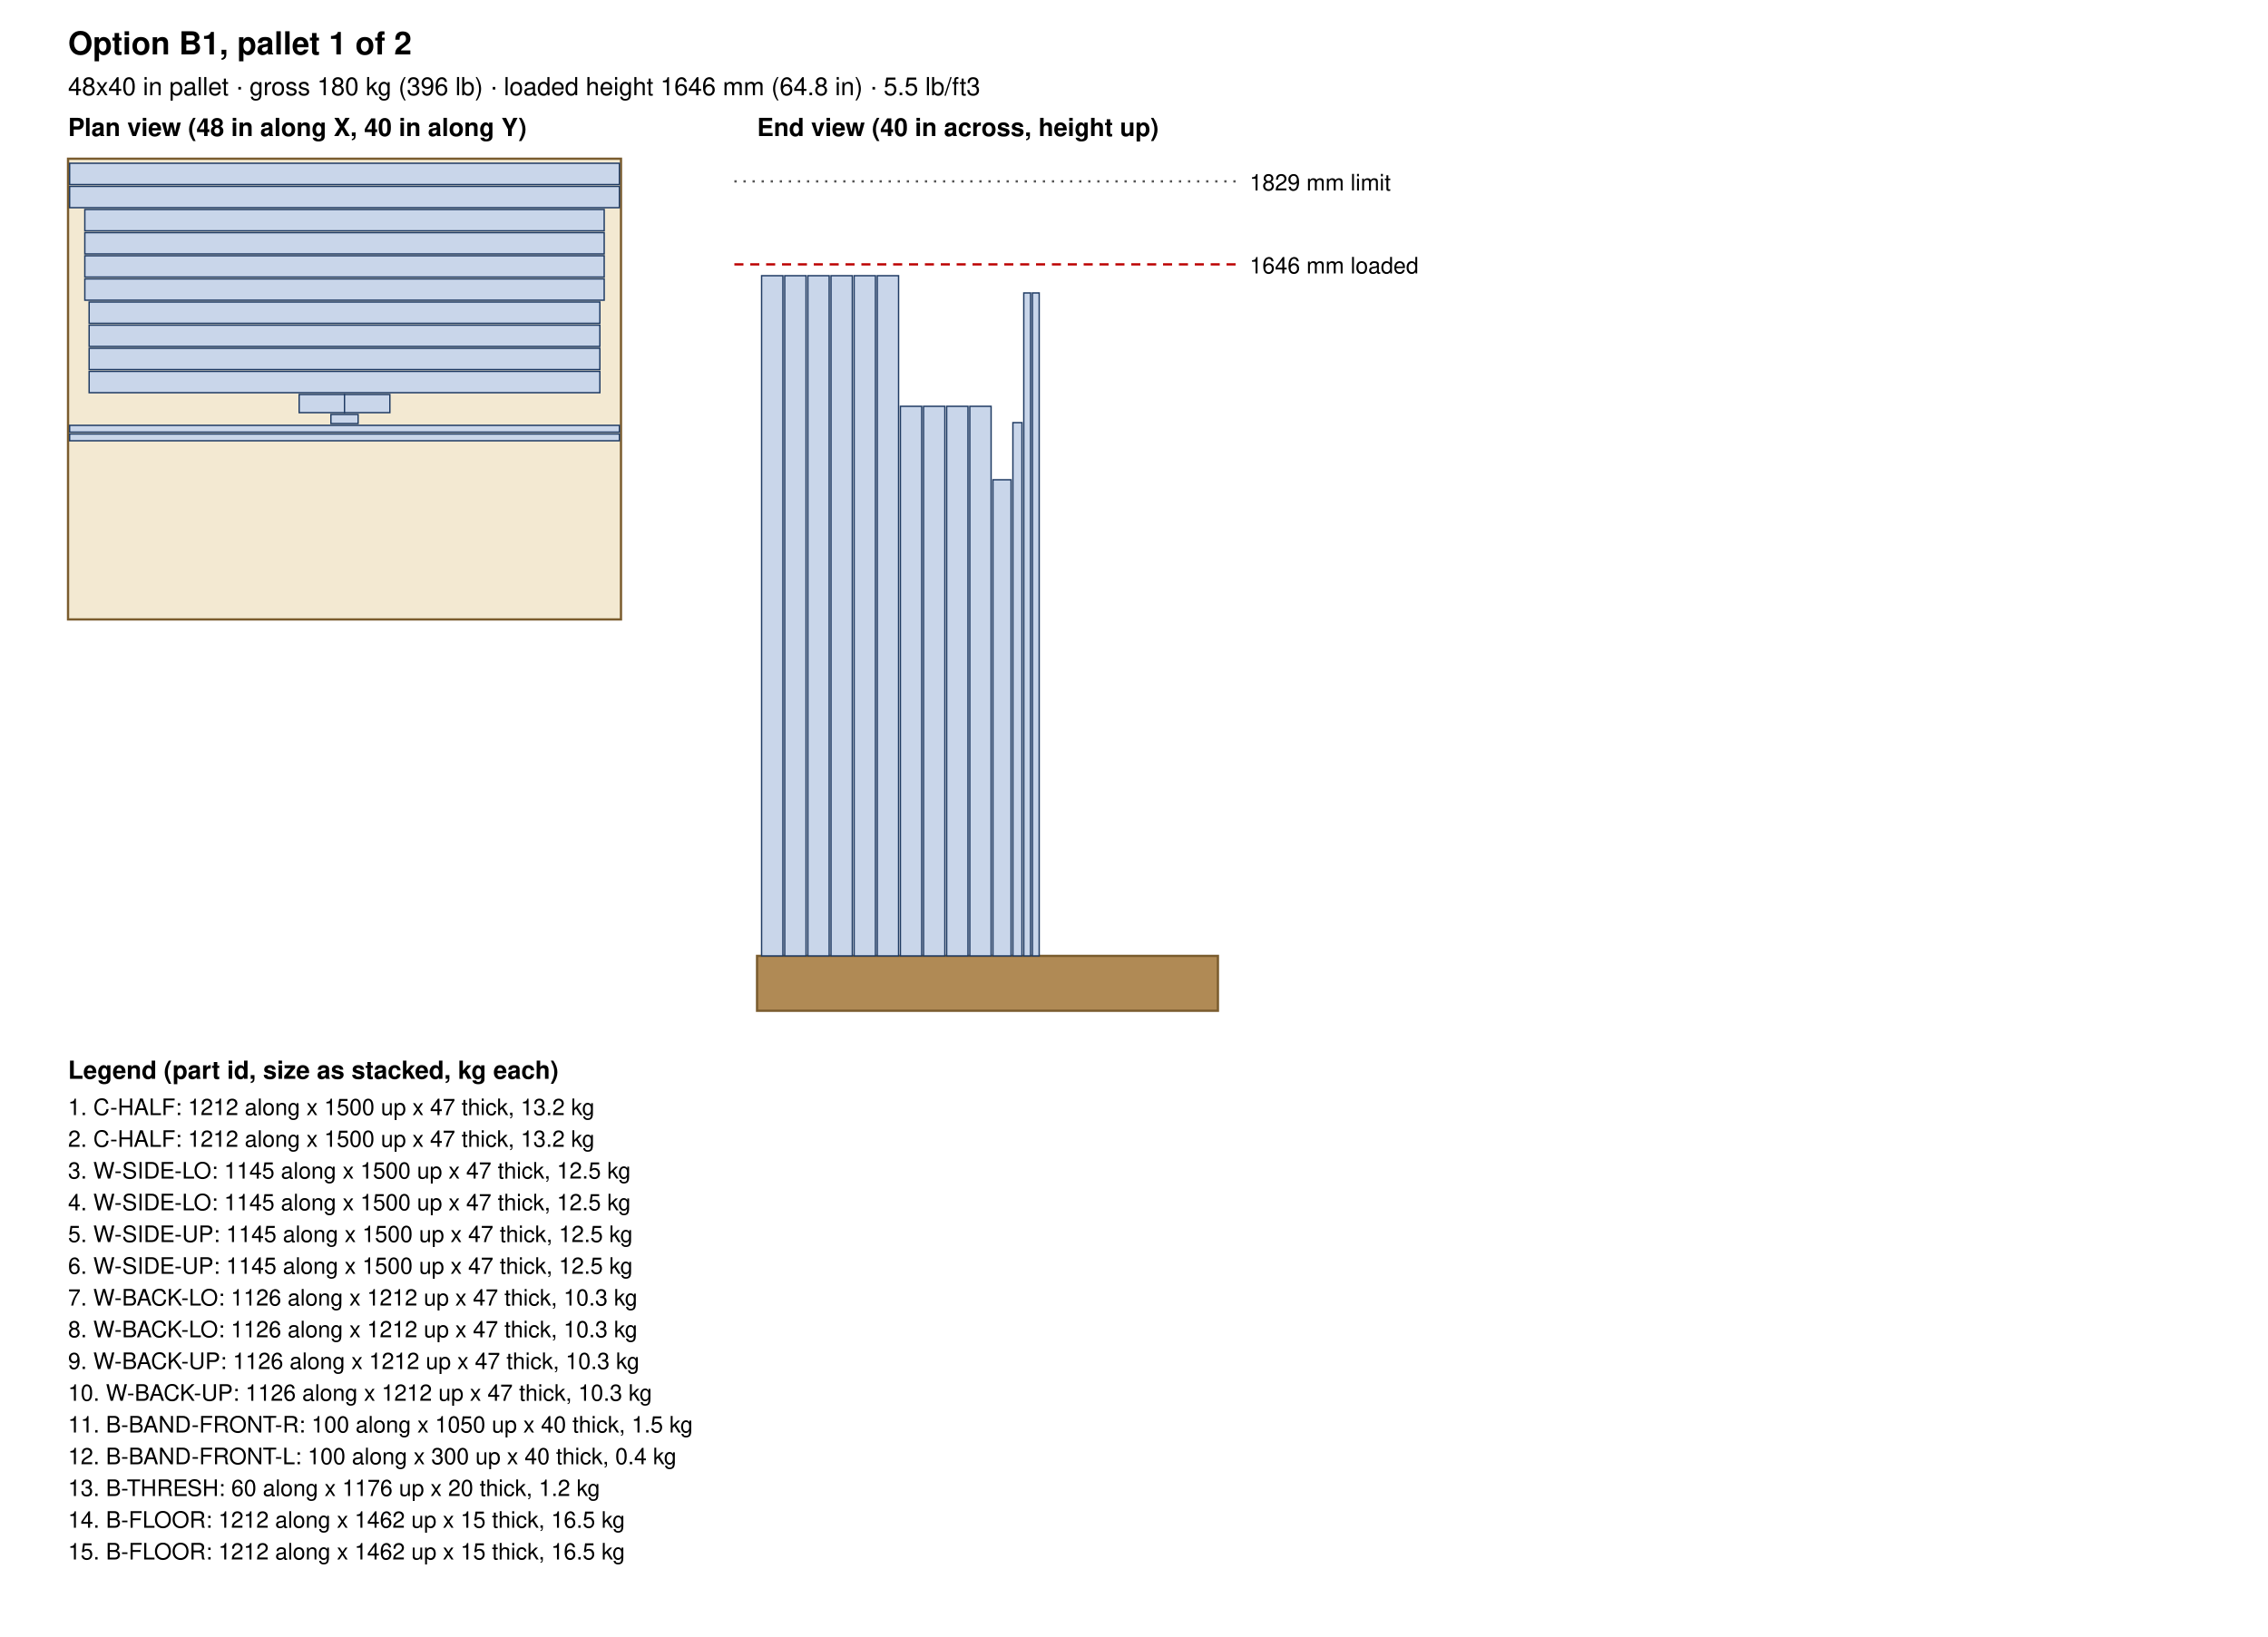
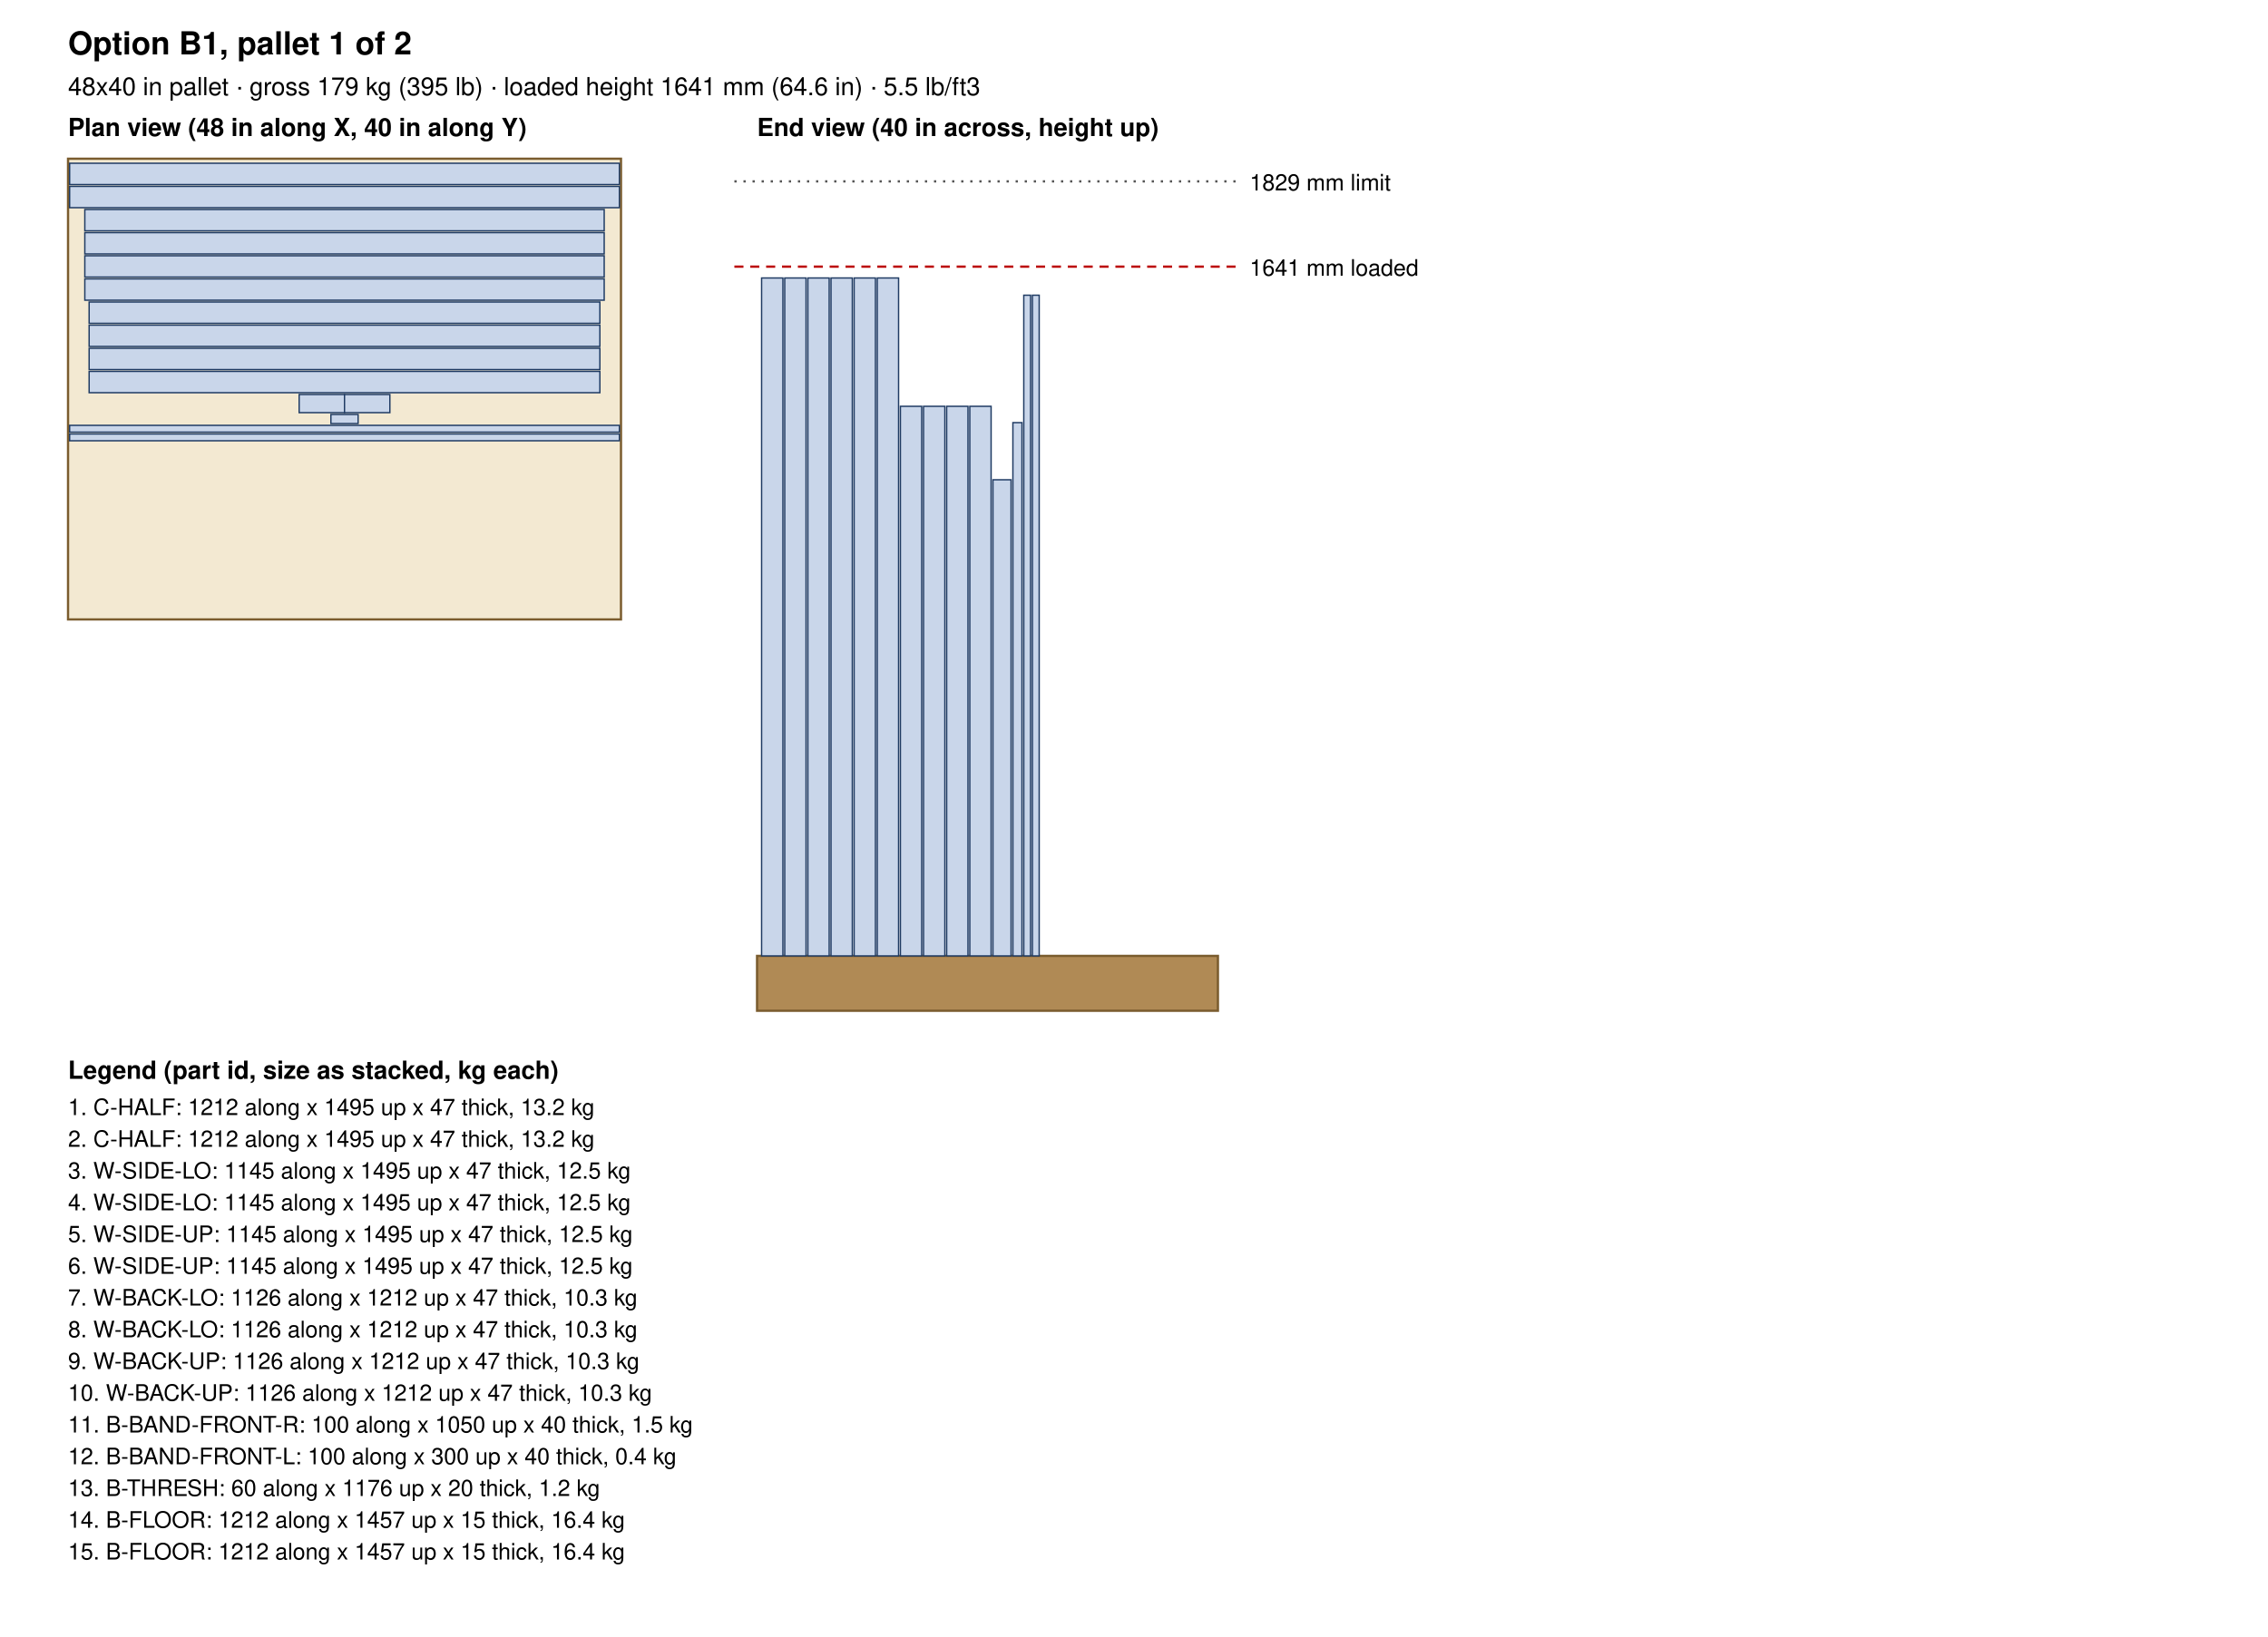
<svg xmlns="http://www.w3.org/2000/svg" width="1000" height="722" viewBox="0 0 1000 722">
  <rect width="100%" height="100%" fill="white" />
  <text x="30.0" y="24.0" font-size="14" text-anchor="start" font-weight="bold" font-family="Helvetica, Arial, sans-serif">Option B1, pallet 1 of 2</text>
-   <text x="30.0" y="42.0" font-size="11" text-anchor="start" font-weight="normal" font-family="Helvetica, Arial, sans-serif">48x40 in pallet · gross 180 kg (396 lb) · loaded height 1646 mm (64.8 in) · 5.5 lb/ft3</text>
+   <text x="30.0" y="42.0" font-size="11" text-anchor="start" font-weight="normal" font-family="Helvetica, Arial, sans-serif">48x40 in pallet · gross 179 kg (395 lb) · loaded height 1641 mm (64.6 in) · 5.5 lb/ft3</text>
  <text x="30.0" y="60.0" font-size="11" text-anchor="start" font-weight="bold" font-family="Helvetica, Arial, sans-serif">Plan view (48 in along X, 40 in along Y)</text>
  <rect x="30" y="70" width="243.8" height="203.2" fill="#f3e9d2" stroke="#7a5c2e" />
  <rect x="30.7" y="72.0" width="242.4" height="9.4" fill="#c9d6ea" stroke="#1f3b63" stroke-width="0.6" />
  <rect x="30.7" y="82.2" width="242.4" height="9.4" fill="#c9d6ea" stroke="#1f3b63" stroke-width="0.6" />
  <rect x="37.4" y="92.4" width="229.0" height="9.4" fill="#c9d6ea" stroke="#1f3b63" stroke-width="0.6" />
  <rect x="37.4" y="102.6" width="229.0" height="9.4" fill="#c9d6ea" stroke="#1f3b63" stroke-width="0.6" />
  <rect x="37.4" y="112.8" width="229.0" height="9.4" fill="#c9d6ea" stroke="#1f3b63" stroke-width="0.6" />
  <rect x="37.4" y="123.0" width="229.0" height="9.4" fill="#c9d6ea" stroke="#1f3b63" stroke-width="0.6" />
  <rect x="39.3" y="133.2" width="225.2" height="9.4" fill="#c9d6ea" stroke="#1f3b63" stroke-width="0.6" />
  <rect x="39.3" y="143.4" width="225.2" height="9.4" fill="#c9d6ea" stroke="#1f3b63" stroke-width="0.6" />
  <rect x="39.3" y="153.6" width="225.2" height="9.4" fill="#c9d6ea" stroke="#1f3b63" stroke-width="0.6" />
  <rect x="39.3" y="163.8" width="225.2" height="9.4" fill="#c9d6ea" stroke="#1f3b63" stroke-width="0.6" />
  <rect x="131.9" y="174.0" width="20.0" height="8.0" fill="#c9d6ea" stroke="#1f3b63" stroke-width="0.6" />
  <rect x="151.9" y="174.0" width="20.0" height="8.0" fill="#c9d6ea" stroke="#1f3b63" stroke-width="0.6" />
  <rect x="145.9" y="182.8" width="12.0" height="4.0" fill="#c9d6ea" stroke="#1f3b63" stroke-width="0.6" />
  <rect x="30.7" y="187.6" width="242.4" height="3.0" fill="#c9d6ea" stroke="#1f3b63" stroke-width="0.6" />
  <rect x="30.7" y="191.4" width="242.4" height="3.0" fill="#c9d6ea" stroke="#1f3b63" stroke-width="0.6" />
  <text x="333.8" y="60.0" font-size="11" text-anchor="start" font-weight="bold" font-family="Helvetica, Arial, sans-serif">End view (40 in across, height up)</text>
  <rect x="333.8" y="421.6" width="203.2" height="24.2" fill="#b08a55" stroke="#7a5c2e" />
-   <rect x="335.8" y="121.6" width="9.4" height="300.0" fill="#c9d6ea" stroke="#1f3b63" stroke-width="0.6" />
-   <rect x="346.0" y="121.6" width="9.4" height="300.0" fill="#c9d6ea" stroke="#1f3b63" stroke-width="0.6" />
-   <rect x="356.2" y="121.6" width="9.4" height="300.0" fill="#c9d6ea" stroke="#1f3b63" stroke-width="0.6" />
-   <rect x="366.4" y="121.6" width="9.4" height="300.0" fill="#c9d6ea" stroke="#1f3b63" stroke-width="0.6" />
-   <rect x="376.6" y="121.6" width="9.4" height="300.0" fill="#c9d6ea" stroke="#1f3b63" stroke-width="0.6" />
-   <rect x="386.8" y="121.6" width="9.4" height="300.0" fill="#c9d6ea" stroke="#1f3b63" stroke-width="0.6" />
+   <rect x="335.8" y="122.6" width="9.4" height="299.0" fill="#c9d6ea" stroke="#1f3b63" stroke-width="0.6" />
+   <rect x="346.0" y="122.6" width="9.4" height="299.0" fill="#c9d6ea" stroke="#1f3b63" stroke-width="0.6" />
+   <rect x="356.2" y="122.6" width="9.4" height="299.0" fill="#c9d6ea" stroke="#1f3b63" stroke-width="0.6" />
+   <rect x="366.4" y="122.6" width="9.4" height="299.0" fill="#c9d6ea" stroke="#1f3b63" stroke-width="0.6" />
+   <rect x="376.6" y="122.6" width="9.4" height="299.0" fill="#c9d6ea" stroke="#1f3b63" stroke-width="0.6" />
+   <rect x="386.8" y="122.6" width="9.4" height="299.0" fill="#c9d6ea" stroke="#1f3b63" stroke-width="0.6" />
  <rect x="397.0" y="179.2" width="9.4" height="242.4" fill="#c9d6ea" stroke="#1f3b63" stroke-width="0.6" />
  <rect x="407.2" y="179.2" width="9.4" height="242.4" fill="#c9d6ea" stroke="#1f3b63" stroke-width="0.6" />
  <rect x="417.4" y="179.2" width="9.4" height="242.4" fill="#c9d6ea" stroke="#1f3b63" stroke-width="0.6" />
  <rect x="427.6" y="179.2" width="9.4" height="242.4" fill="#c9d6ea" stroke="#1f3b63" stroke-width="0.6" />
  <rect x="437.8" y="211.6" width="8.0" height="210.0" fill="#c9d6ea" stroke="#1f3b63" stroke-width="0.6" />
  <rect x="446.6" y="186.4" width="4.0" height="235.2" fill="#c9d6ea" stroke="#1f3b63" stroke-width="0.6" />
-   <rect x="451.4" y="129.2" width="3.0" height="292.4" fill="#c9d6ea" stroke="#1f3b63" stroke-width="0.6" />
-   <rect x="455.2" y="129.2" width="3.0" height="292.4" fill="#c9d6ea" stroke="#1f3b63" stroke-width="0.6" />
-   <line x1="323.8" y1="116.6" x2="547.0" y2="116.6" stroke="#b00" stroke-dasharray="4 3" />
-   <text x="551.0" y="120.6" font-size="10" text-anchor="start" font-weight="normal" font-family="Helvetica, Arial, sans-serif">1646 mm loaded</text>
+   <rect x="451.4" y="130.2" width="3.0" height="291.4" fill="#c9d6ea" stroke="#1f3b63" stroke-width="0.6" />
+   <rect x="455.2" y="130.2" width="3.0" height="291.4" fill="#c9d6ea" stroke="#1f3b63" stroke-width="0.6" />
+   <line x1="323.8" y1="117.6" x2="547.0" y2="117.6" stroke="#b00" stroke-dasharray="4 3" />
+   <text x="551.0" y="121.6" font-size="10" text-anchor="start" font-weight="normal" font-family="Helvetica, Arial, sans-serif">1641 mm loaded</text>
  <line x1="323.8" y1="80.0" x2="547.0" y2="80.0" stroke="#555" stroke-dasharray="1 3" />
  <text x="551.0" y="84.0" font-size="10" text-anchor="start" font-weight="normal" font-family="Helvetica, Arial, sans-serif">1829 mm limit</text>
  <text x="30.0" y="475.8" font-size="11" text-anchor="start" font-weight="bold" font-family="Helvetica, Arial, sans-serif">Legend (part id, size as stacked, kg each)</text>
-   <text x="30.0" y="491.8" font-size="10" text-anchor="start" font-weight="normal" font-family="Helvetica, Arial, sans-serif">1. C-HALF: 1212 along x 1500 up x 47 thick, 13.2 kg</text>
-   <text x="30.0" y="505.8" font-size="10" text-anchor="start" font-weight="normal" font-family="Helvetica, Arial, sans-serif">2. C-HALF: 1212 along x 1500 up x 47 thick, 13.2 kg</text>
-   <text x="30.0" y="519.8" font-size="10" text-anchor="start" font-weight="normal" font-family="Helvetica, Arial, sans-serif">3. W-SIDE-LO: 1145 along x 1500 up x 47 thick, 12.5 kg</text>
-   <text x="30.0" y="533.8" font-size="10" text-anchor="start" font-weight="normal" font-family="Helvetica, Arial, sans-serif">4. W-SIDE-LO: 1145 along x 1500 up x 47 thick, 12.5 kg</text>
-   <text x="30.0" y="547.8" font-size="10" text-anchor="start" font-weight="normal" font-family="Helvetica, Arial, sans-serif">5. W-SIDE-UP: 1145 along x 1500 up x 47 thick, 12.5 kg</text>
-   <text x="30.0" y="561.8" font-size="10" text-anchor="start" font-weight="normal" font-family="Helvetica, Arial, sans-serif">6. W-SIDE-UP: 1145 along x 1500 up x 47 thick, 12.5 kg</text>
+   <text x="30.0" y="491.8" font-size="10" text-anchor="start" font-weight="normal" font-family="Helvetica, Arial, sans-serif">1. C-HALF: 1212 along x 1495 up x 47 thick, 13.2 kg</text>
+   <text x="30.0" y="505.8" font-size="10" text-anchor="start" font-weight="normal" font-family="Helvetica, Arial, sans-serif">2. C-HALF: 1212 along x 1495 up x 47 thick, 13.2 kg</text>
+   <text x="30.0" y="519.8" font-size="10" text-anchor="start" font-weight="normal" font-family="Helvetica, Arial, sans-serif">3. W-SIDE-LO: 1145 along x 1495 up x 47 thick, 12.5 kg</text>
+   <text x="30.0" y="533.8" font-size="10" text-anchor="start" font-weight="normal" font-family="Helvetica, Arial, sans-serif">4. W-SIDE-LO: 1145 along x 1495 up x 47 thick, 12.5 kg</text>
+   <text x="30.0" y="547.8" font-size="10" text-anchor="start" font-weight="normal" font-family="Helvetica, Arial, sans-serif">5. W-SIDE-UP: 1145 along x 1495 up x 47 thick, 12.5 kg</text>
+   <text x="30.0" y="561.8" font-size="10" text-anchor="start" font-weight="normal" font-family="Helvetica, Arial, sans-serif">6. W-SIDE-UP: 1145 along x 1495 up x 47 thick, 12.5 kg</text>
  <text x="30.0" y="575.8" font-size="10" text-anchor="start" font-weight="normal" font-family="Helvetica, Arial, sans-serif">7. W-BACK-LO: 1126 along x 1212 up x 47 thick, 10.3 kg</text>
  <text x="30.0" y="589.8" font-size="10" text-anchor="start" font-weight="normal" font-family="Helvetica, Arial, sans-serif">8. W-BACK-LO: 1126 along x 1212 up x 47 thick, 10.3 kg</text>
  <text x="30.0" y="603.8" font-size="10" text-anchor="start" font-weight="normal" font-family="Helvetica, Arial, sans-serif">9. W-BACK-UP: 1126 along x 1212 up x 47 thick, 10.3 kg</text>
  <text x="30.0" y="617.8" font-size="10" text-anchor="start" font-weight="normal" font-family="Helvetica, Arial, sans-serif">10. W-BACK-UP: 1126 along x 1212 up x 47 thick, 10.3 kg</text>
  <text x="30.0" y="631.8" font-size="10" text-anchor="start" font-weight="normal" font-family="Helvetica, Arial, sans-serif">11. B-BAND-FRONT-R: 100 along x 1050 up x 40 thick, 1.5 kg</text>
  <text x="30.0" y="645.8" font-size="10" text-anchor="start" font-weight="normal" font-family="Helvetica, Arial, sans-serif">12. B-BAND-FRONT-L: 100 along x 300 up x 40 thick, 0.4 kg</text>
  <text x="30.0" y="659.8" font-size="10" text-anchor="start" font-weight="normal" font-family="Helvetica, Arial, sans-serif">13. B-THRESH: 60 along x 1176 up x 20 thick, 1.2 kg</text>
-   <text x="30.0" y="673.8" font-size="10" text-anchor="start" font-weight="normal" font-family="Helvetica, Arial, sans-serif">14. B-FLOOR: 1212 along x 1462 up x 15 thick, 16.5 kg</text>
-   <text x="30.0" y="687.8" font-size="10" text-anchor="start" font-weight="normal" font-family="Helvetica, Arial, sans-serif">15. B-FLOOR: 1212 along x 1462 up x 15 thick, 16.5 kg</text>
+   <text x="30.0" y="673.8" font-size="10" text-anchor="start" font-weight="normal" font-family="Helvetica, Arial, sans-serif">14. B-FLOOR: 1212 along x 1457 up x 15 thick, 16.4 kg</text>
+   <text x="30.0" y="687.8" font-size="10" text-anchor="start" font-weight="normal" font-family="Helvetica, Arial, sans-serif">15. B-FLOOR: 1212 along x 1457 up x 15 thick, 16.4 kg</text>
</svg>
